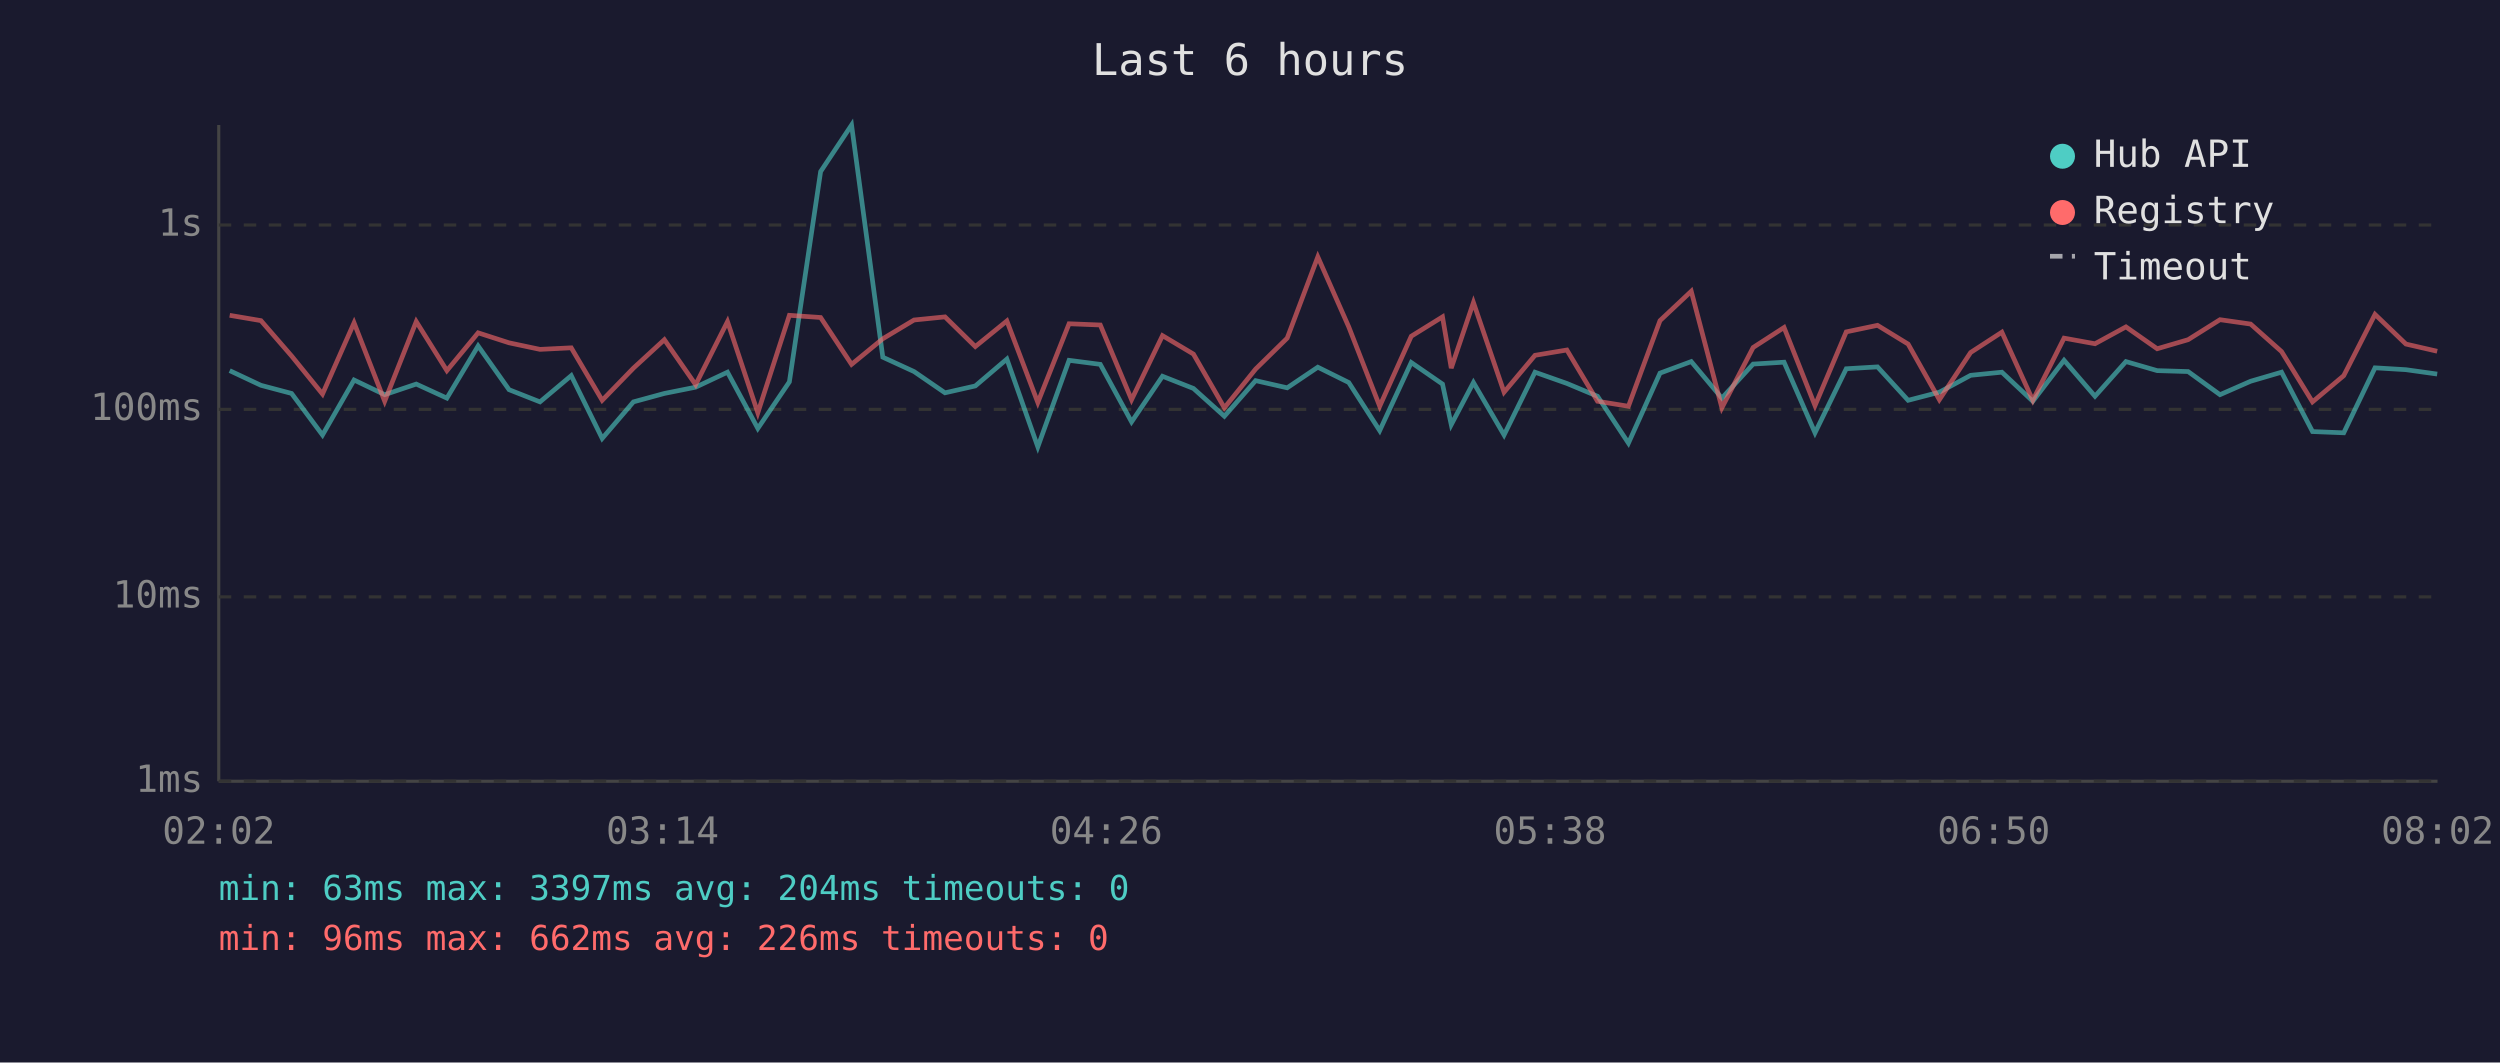
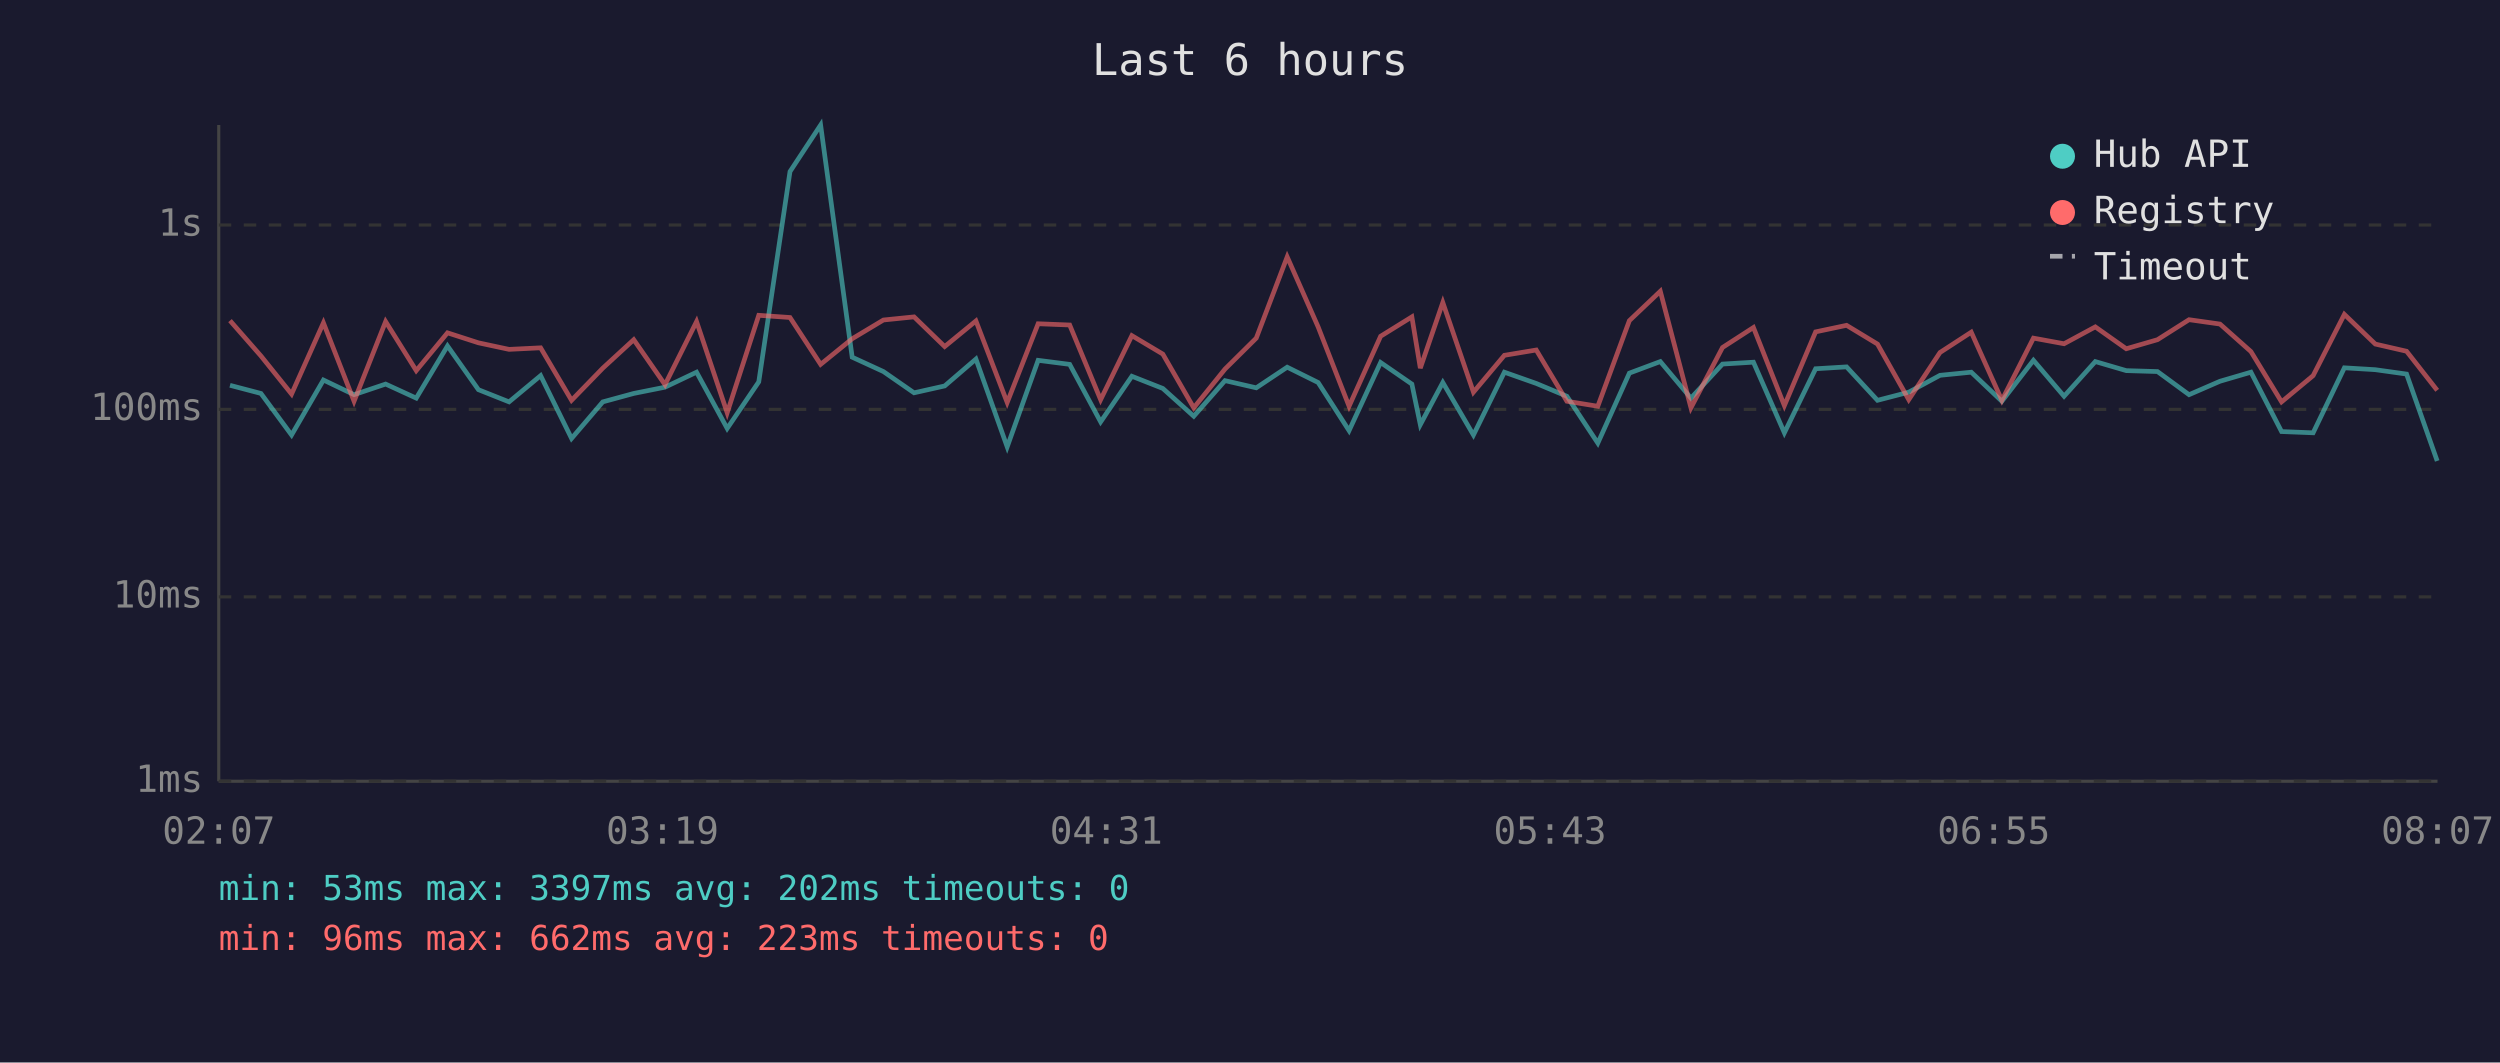
<svg xmlns="http://www.w3.org/2000/svg" viewBox="0 0 800 340" font-family="monospace" font-size="12">
  <rect width="800" height="340" fill="#1a1a2e" />
  <text x="400" y="24" fill="#e0e0e0" font-size="14" text-anchor="middle">Last 6 hours</text>
  <line x1="70" y1="40" x2="70" y2="250" stroke="#444" stroke-width="1" />
  <line x1="70" y1="250" x2="780" y2="250" stroke="#444" stroke-width="1" />
  <line x1="70" y1="250" x2="780" y2="250" stroke="#333" stroke-width="1" stroke-dasharray="4" />
  <text x="65" y="250" fill="#888" text-anchor="end" dominant-baseline="middle">1ms</text>
  <line x1="70" y1="191" x2="780" y2="191" stroke="#333" stroke-width="1" stroke-dasharray="4" />
  <text x="65" y="191" fill="#888" text-anchor="end" dominant-baseline="middle">10ms</text>
  <line x1="70" y1="131" x2="780" y2="131" stroke="#333" stroke-width="1" stroke-dasharray="4" />
  <text x="65" y="131" fill="#888" text-anchor="end" dominant-baseline="middle">100ms</text>
  <line x1="70" y1="72" x2="780" y2="72" stroke="#333" stroke-width="1" stroke-dasharray="4" />
  <text x="65" y="72" fill="#888" text-anchor="end" dominant-baseline="middle">1s</text>
-   <text x="70" y="270" fill="#888" text-anchor="middle">02:02</text>
-   <text x="212" y="270" fill="#888" text-anchor="middle">03:14</text>
-   <text x="354" y="270" fill="#888" text-anchor="middle">04:26</text>
-   <text x="496" y="270" fill="#888" text-anchor="middle">05:38</text>
-   <text x="638" y="270" fill="#888" text-anchor="middle">06:50</text>
-   <text x="780" y="270" fill="#888" text-anchor="middle">08:02</text>
-   <polyline points="73.5,118.6 83.5,123.3 93.3,125.9 103.2,139.2 113.3,121.6 123.1,126.3 133.2,122.9 143.0,127.4 153.0,110.7 162.9,124.7 172.8,128.6 182.8,120.2 192.7,140.3 202.7,128.6 212.6,125.9 222.6,123.9 232.8,119.1 242.5,137.1 252.6,122.2 262.6,54.9 272.5,40.0 282.5,114.3 292.5,118.9 302.4,125.7 312.1,123.5 322.2,114.9 332.1,143.0 342.1,115.3 352.1,116.6 362.1,135.0 372.0,120.4 381.9,124.3 391.8,133.2 401.8,121.8 411.9,124.1 421.7,117.5 431.6,122.4 441.5,137.8 451.6,116.0 461.6,122.9 464.4,135.9 471.5,122.4 481.3,139.2 491.2,119.1 501.4,122.7 511.2,126.8 521.1,141.8 531.2,119.4 541.2,115.7 551.0,127.4 561.0,116.5 570.9,115.9 580.8,138.5 590.8,118.0 600.8,117.4 610.6,128.1 620.6,125.5 630.6,120.1 640.6,119.1 650.5,128.4 660.5,115.3 670.4,126.8 680.3,115.7 690.3,118.6 700.2,118.9 710.4,126.3 720.2,122.0 730.1,119.1 740.0,138.1 750.0,138.5 760.0,117.7 769.9,118.3 779.9,119.7" fill="none" stroke="#4ecdc4" stroke-width="1.5" opacity="0.6" />
-   <polyline points="73.5,100.9 83.5,102.6 93.3,113.9 103.2,126.1 113.3,103.3 123.1,128.4 133.2,102.9 143.0,118.6 153.0,106.5 162.9,109.7 172.8,111.8 182.8,111.3 192.7,128.1 202.7,117.8 212.6,108.7 222.6,123.1 232.8,102.9 242.5,132.1 252.6,100.9 262.6,101.6 272.5,116.6 282.5,108.4 292.5,102.4 302.4,101.4 312.1,110.9 322.2,102.7 332.1,128.8 342.1,103.6 352.1,104.0 362.1,127.9 372.0,107.4 381.9,113.3 391.8,130.5 401.8,118.1 411.9,108.2 421.7,82.2 431.6,104.6 441.5,130.0 451.6,107.6 461.6,101.4 464.4,117.8 471.5,96.8 481.3,125.5 491.2,113.7 501.4,112.0 511.2,128.4 521.1,130.0 531.2,102.6 541.2,93.2 551.0,130.5 561.0,111.2 570.9,104.8 580.8,129.8 590.8,106.2 600.8,104.1 610.6,110.1 620.6,127.9 630.6,112.8 640.6,106.3 650.5,128.1 660.5,108.2 670.4,110.0 680.3,104.6 690.3,111.6 700.2,108.7 710.4,102.3 720.2,103.7 730.1,112.5 740.0,128.6 750.0,120.2 760.0,100.6 769.9,110.1 779.9,112.4" fill="none" stroke="#ff6b6b" stroke-width="1.5" opacity="0.6" />
+   <text x="70" y="270" fill="#888" text-anchor="middle">02:07</text>
+   <text x="212" y="270" fill="#888" text-anchor="middle">03:19</text>
+   <text x="354" y="270" fill="#888" text-anchor="middle">04:31</text>
+   <text x="496" y="270" fill="#888" text-anchor="middle">05:43</text>
+   <text x="638" y="270" fill="#888" text-anchor="middle">06:55</text>
+   <text x="780" y="270" fill="#888" text-anchor="middle">08:07</text>
+   <polyline points="73.6,123.3 83.5,125.9 93.3,139.2 103.5,121.6 113.3,126.3 123.4,122.9 133.2,127.4 143.2,110.7 153.1,124.7 162.9,128.6 173.0,120.2 182.9,140.3 192.9,128.6 202.8,125.9 212.8,123.9 222.9,119.1 232.7,137.1 242.8,122.2 252.8,54.9 262.6,40.0 272.7,114.3 282.7,118.9 292.5,125.7 302.3,123.5 312.3,114.9 322.3,143.0 332.2,115.3 342.3,116.6 352.2,135.0 362.2,120.4 372.1,124.3 382.0,133.2 392.0,121.8 402.0,124.1 411.9,117.5 421.8,122.4 431.7,137.8 441.8,116.0 451.8,122.9 454.5,135.9 461.7,122.4 471.5,139.2 481.4,119.1 491.6,122.7 501.4,126.8 511.3,141.8 521.4,119.4 531.3,115.7 541.1,127.4 551.2,116.5 561.1,115.9 571.0,138.5 581.0,118.0 590.9,117.4 600.8,128.1 610.8,125.5 620.8,120.1 630.8,119.1 640.6,128.4 650.7,115.3 660.5,126.8 670.5,115.7 680.4,118.6 690.4,118.9 700.5,126.3 710.4,122.0 720.3,119.1 730.1,138.1 740.2,138.5 750.2,117.7 760.1,118.3 770.1,119.7 779.9,147.5" fill="none" stroke="#4ecdc4" stroke-width="1.5" opacity="0.6" />
+   <polyline points="73.6,102.6 83.5,113.9 93.3,126.1 103.5,103.3 113.3,128.4 123.4,102.9 133.2,118.6 143.2,106.5 153.1,109.7 162.9,111.8 173.0,111.3 182.9,128.1 192.9,117.8 202.8,108.7 212.8,123.1 222.9,102.9 232.7,132.1 242.8,100.9 252.8,101.6 262.6,116.6 272.7,108.4 282.7,102.4 292.5,101.4 302.3,110.9 312.3,102.7 322.3,128.8 332.2,103.6 342.3,104.0 352.2,127.9 362.2,107.4 372.1,113.3 382.0,130.5 392.0,118.1 402.0,108.2 411.9,82.2 421.8,104.6 431.7,130.0 441.8,107.6 451.8,101.4 454.5,117.8 461.7,96.8 471.5,125.5 481.4,113.7 491.6,112.0 501.4,128.4 511.3,130.0 521.4,102.6 531.3,93.2 541.1,130.5 551.2,111.2 561.1,104.8 571.0,129.8 581.0,106.2 590.9,104.1 600.8,110.1 610.8,127.9 620.8,112.8 630.8,106.3 640.6,128.1 650.7,108.2 660.5,110.0 670.5,104.6 680.4,111.6 690.4,108.7 700.5,102.3 710.4,103.7 720.3,112.5 730.1,128.6 740.2,120.2 750.2,100.6 760.1,110.1 770.1,112.4 779.9,124.9" fill="none" stroke="#ff6b6b" stroke-width="1.5" opacity="0.6" />
  <circle cx="660" cy="50" r="4" fill="#4ecdc4" />
  <text x="670" y="50" fill="#e0e0e0" dominant-baseline="middle">Hub API</text>
  <circle cx="660" cy="68" r="4" fill="#ff6b6b" />
  <text x="670" y="68" fill="#e0e0e0" dominant-baseline="middle">Registry</text>
  <line x1="656" y1="82" x2="664" y2="82" stroke="#e0e0e0" stroke-width="1.5" stroke-dasharray="4,3" opacity="0.7" />
  <text x="670" y="86" fill="#e0e0e0" dominant-baseline="middle">Timeout</text>
-   <text x="70" y="288" fill="#4ecdc4" font-size="11">min: 63ms  max: 3397ms  avg: 204ms  timeouts: 0</text>
-   <text x="70" y="304" fill="#ff6b6b" font-size="11">min: 96ms  max: 662ms  avg: 226ms  timeouts: 0</text>
+   <text x="70" y="288" fill="#4ecdc4" font-size="11">min: 53ms  max: 3397ms  avg: 202ms  timeouts: 0</text>
+   <text x="70" y="304" fill="#ff6b6b" font-size="11">min: 96ms  max: 662ms  avg: 223ms  timeouts: 0</text>
</svg>
